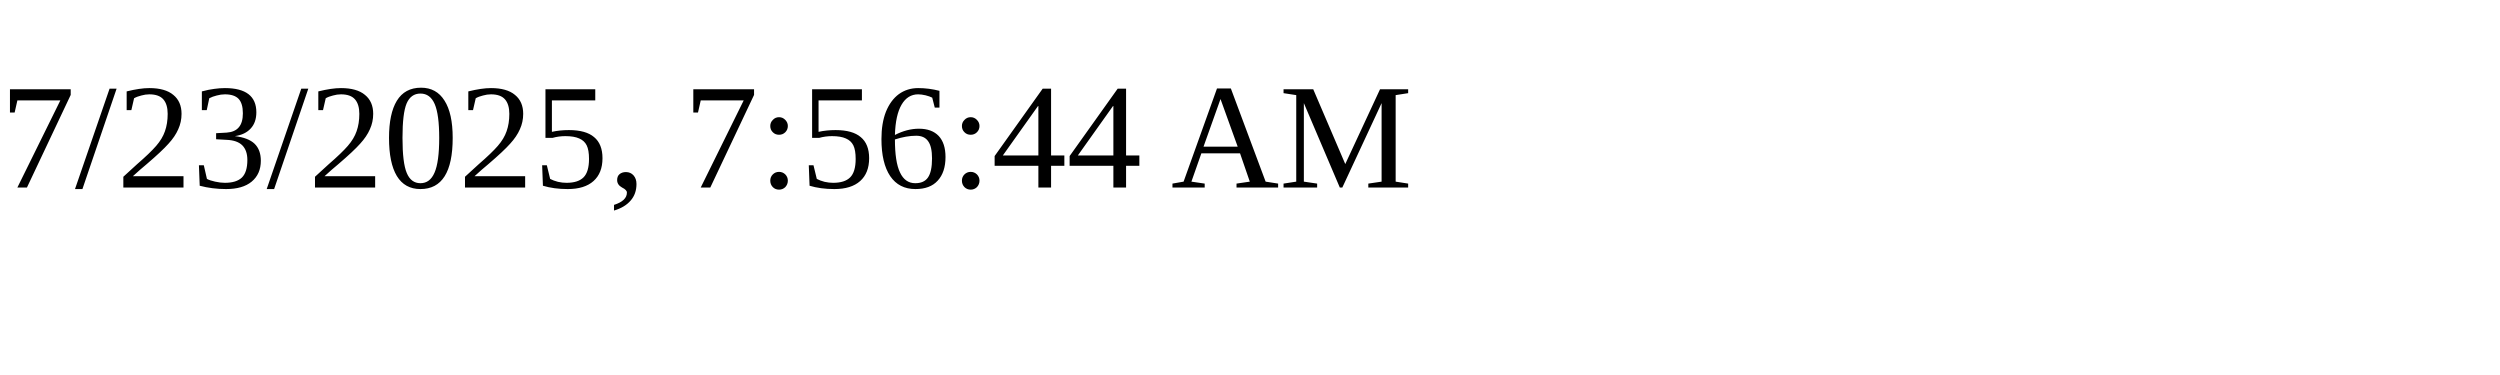
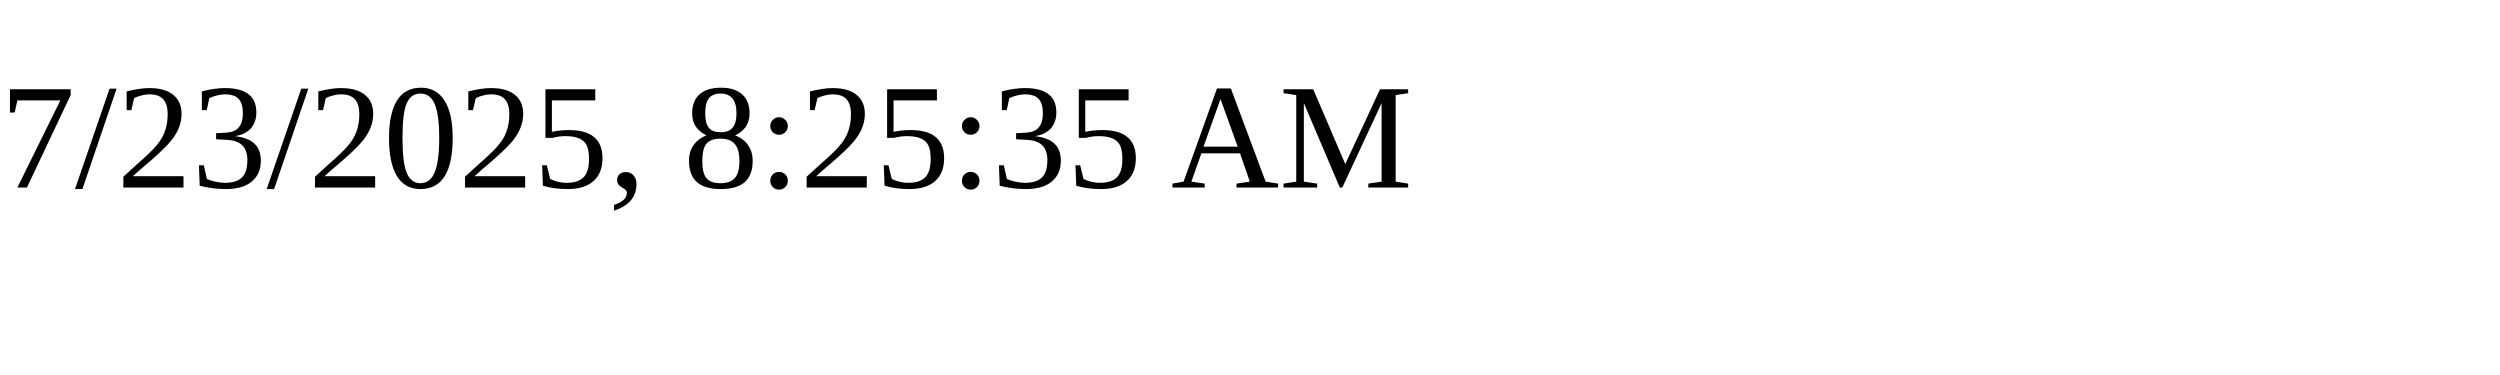
<svg xmlns="http://www.w3.org/2000/svg" height="30" width="200">
-   <text x="0" y="15">7/23/2025, 7:56:44 AM</text>
+   <text x="0" y="15">7/23/2025, 8:25:35 AM</text>
</svg>
